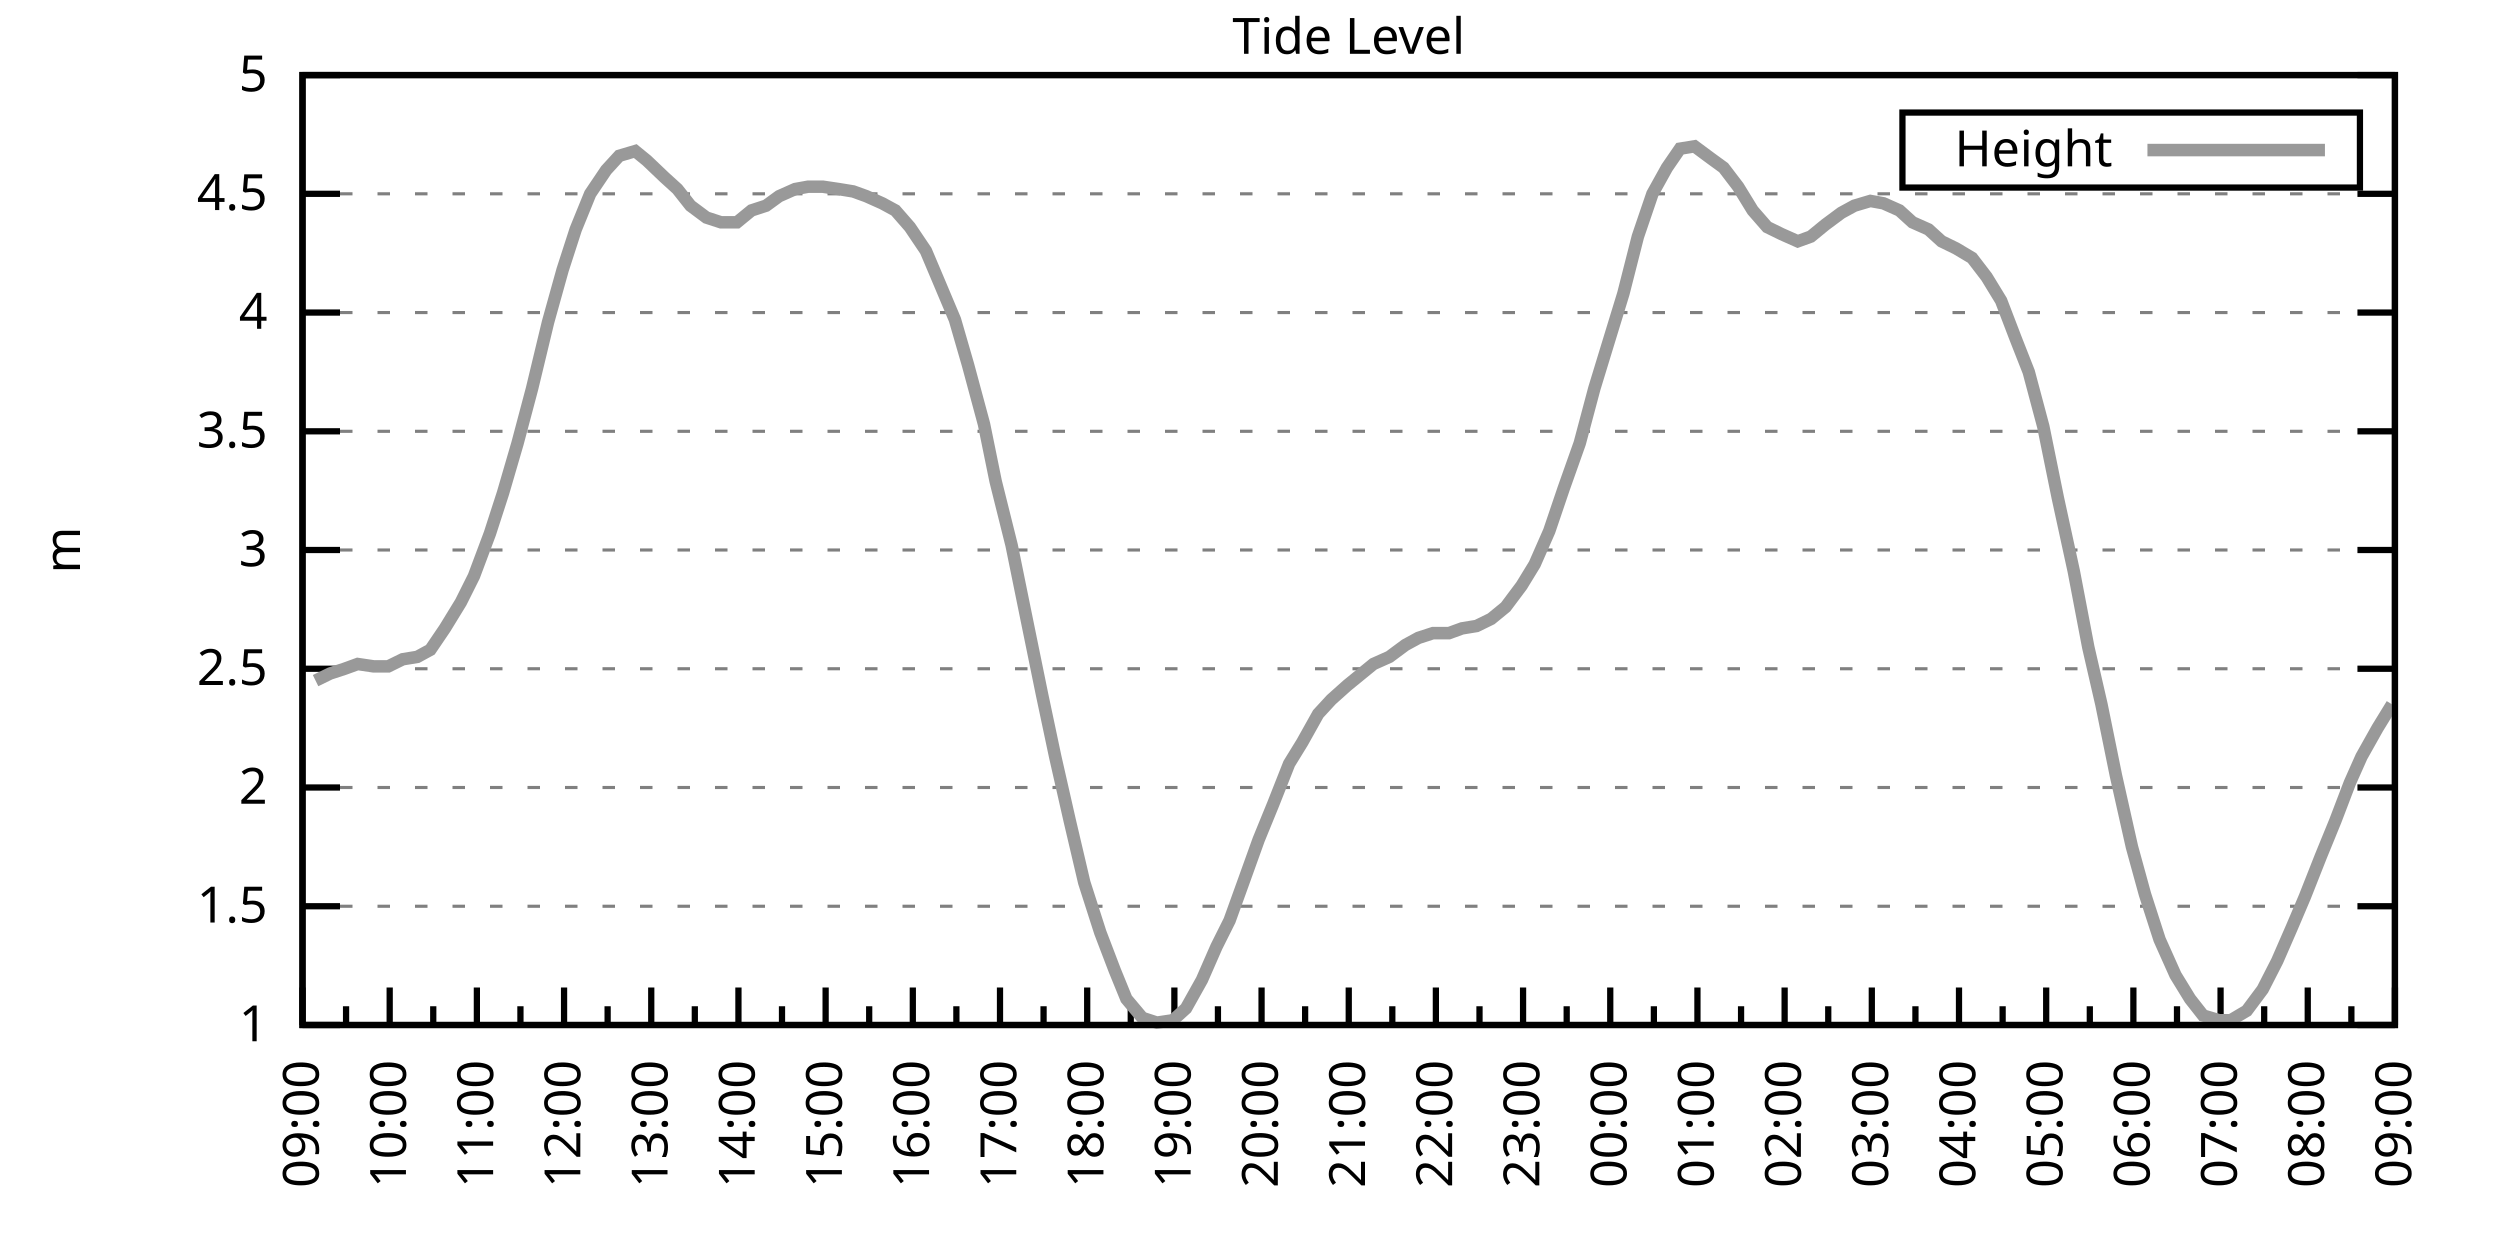
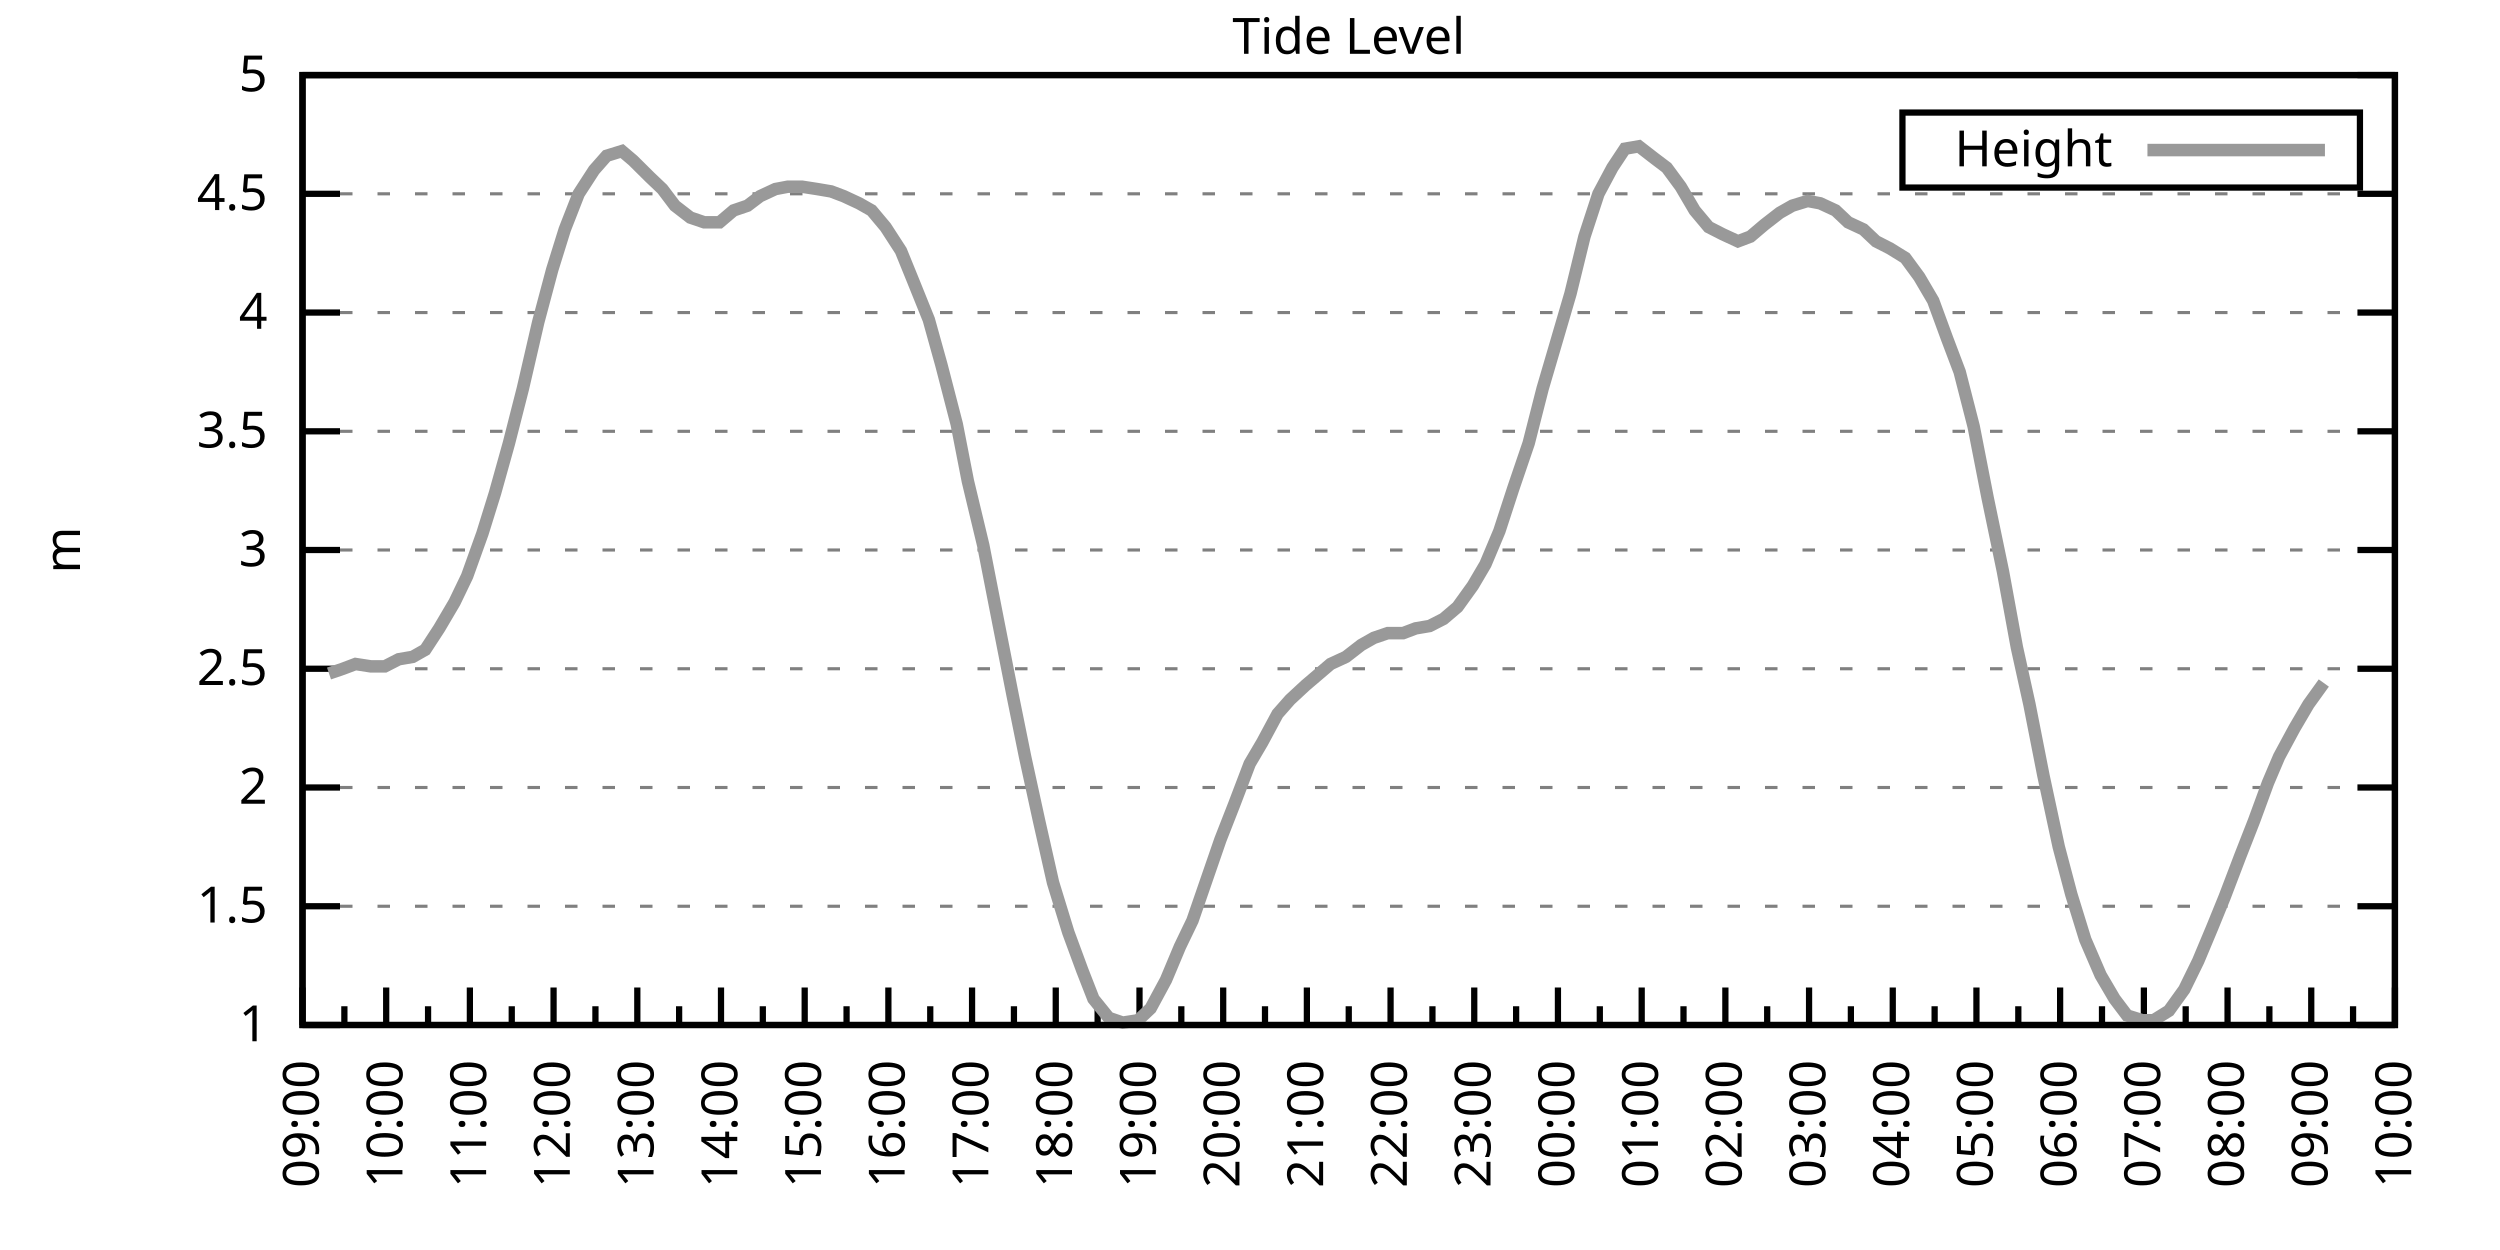
<svg xmlns="http://www.w3.org/2000/svg" xmlns:xlink="http://www.w3.org/1999/xlink" width="400" height="200" viewBox="0 0 400 200">
  <g id="gnuplot_canvas">
    <rect x="0" y="0" width="400" height="200" fill="none" />
    <defs>
      <circle id="gpDot" r="0.5" stroke-width="0.5" stroke="currentColor" />
      <path id="gpPt0" stroke-width="0.333" stroke="currentColor" d="M-1,0 h2 M0,-1 v2" />
      <path id="gpPt1" stroke-width="0.333" stroke="currentColor" d="M-1,-1 L1,1 M1,-1 L-1,1" />
      <path id="gpPt2" stroke-width="0.333" stroke="currentColor" d="M-1,0 L1,0 M0,-1 L0,1 M-1,-1 L1,1 M-1,1 L1,-1" />
      <rect id="gpPt3" stroke-width="0.333" stroke="currentColor" x="-1" y="-1" width="2" height="2" />
      <rect id="gpPt4" stroke-width="0.333" stroke="currentColor" fill="currentColor" x="-1" y="-1" width="2" height="2" />
      <circle id="gpPt5" stroke-width="0.333" stroke="currentColor" cx="0" cy="0" r="1" />
      <use xlink:href="#gpPt5" id="gpPt6" fill="currentColor" stroke="none" />
      <path id="gpPt7" stroke-width="0.333" stroke="currentColor" d="M0,-1.33 L-1.33,0.67 L1.33,0.67 z" />
      <use xlink:href="#gpPt7" id="gpPt8" fill="currentColor" stroke="none" />
      <use xlink:href="#gpPt7" id="gpPt9" stroke="currentColor" transform="rotate(180)" />
      <use xlink:href="#gpPt9" id="gpPt10" fill="currentColor" stroke="none" />
      <use xlink:href="#gpPt3" id="gpPt11" stroke="currentColor" transform="rotate(45)" />
      <use xlink:href="#gpPt11" id="gpPt12" fill="currentColor" stroke="none" />
      <path id="gpPt13" stroke-width="0.333" stroke="currentColor" d="M0,1.330 L1.265,0.411 L0.782,-1.067 L-0.782,-1.076 L-1.265,0.411 z" />
      <use xlink:href="#gpPt13" id="gpPt14" fill="currentColor" stroke="none" />
      <filter id="textbox" filterUnits="objectBoundingBox" x="0" y="0" height="1" width="1">
        <feFlood flood-color="white" flood-opacity="1" result="bgnd" />
        <feComposite in="SourceGraphic" in2="bgnd" operator="atop" />
      </filter>
      <filter id="greybox" filterUnits="objectBoundingBox" x="0" y="0" height="1" width="1">
        <feFlood flood-color="lightgrey" flood-opacity="1" result="grey" />
        <feComposite in="SourceGraphic" in2="grey" operator="atop" />
      </filter>
    </defs>
    <g fill="none" color="white" stroke="currentColor" stroke-width="1.00" stroke-linecap="butt" stroke-linejoin="miter">
</g>
    <g fill="none" color="black" stroke="currentColor" stroke-width="1.00" stroke-linecap="butt" stroke-linejoin="miter">
      <g stroke="none" shape-rendering="crispEdges">
        <polygon fill="rgb(255, 255, 255)" points="48.40,164.00 383.18,164.00 383.18,12.02 48.40,12.02 " />
      </g>
    </g>
    <g fill="none" color="black" stroke="currentColor" stroke-width="1.00" stroke-linecap="butt" stroke-linejoin="miter">
</g>
    <g fill="none" color="black" stroke="black" stroke-width="0.50" stroke-linecap="butt" stroke-linejoin="miter">
</g>
    <g fill="none" color="gray" stroke="currentColor" stroke-width="0.50" stroke-linecap="butt" stroke-linejoin="miter">
      <path stroke="gray" stroke-dasharray="2,4" class="gridline" d="M48.40,164.00 L383.19,164.00  " />
    </g>
    <g fill="none" color="gray" stroke="gray" stroke-width="1.00" stroke-linecap="butt" stroke-linejoin="miter">
</g>
    <g fill="none" color="black" stroke="currentColor" stroke-width="1.00" stroke-linecap="butt" stroke-linejoin="miter">
      <path stroke="black" d="M48.40,164.00 L54.40,164.00 M383.19,164.00 L377.19,164.00  " />
      <g transform="translate(42.80,166.60)" stroke="none" fill="black" font-family="Sans" font-size="8.00" text-anchor="end">
        <text>
          <tspan font-family="Sans"> 1</tspan>
        </text>
      </g>
    </g>
    <g fill="none" color="black" stroke="currentColor" stroke-width="1.00" stroke-linecap="butt" stroke-linejoin="miter">
</g>
    <g fill="none" color="black" stroke="black" stroke-width="0.50" stroke-linecap="butt" stroke-linejoin="miter">
</g>
    <g fill="none" color="gray" stroke="currentColor" stroke-width="0.50" stroke-linecap="butt" stroke-linejoin="miter">
      <path stroke="gray" stroke-dasharray="2,4" class="gridline" d="M48.40,145.00 L383.19,145.00  " />
    </g>
    <g fill="none" color="gray" stroke="gray" stroke-width="1.00" stroke-linecap="butt" stroke-linejoin="miter">
</g>
    <g fill="none" color="black" stroke="currentColor" stroke-width="1.00" stroke-linecap="butt" stroke-linejoin="miter">
      <path stroke="black" d="M48.40,145.00 L54.40,145.00 M383.19,145.00 L377.19,145.00  " />
      <g transform="translate(42.80,147.60)" stroke="none" fill="black" font-family="Sans" font-size="8.00" text-anchor="end">
        <text>
          <tspan font-family="Sans"> 1.5</tspan>
        </text>
      </g>
    </g>
    <g fill="none" color="black" stroke="currentColor" stroke-width="1.00" stroke-linecap="butt" stroke-linejoin="miter">
</g>
    <g fill="none" color="black" stroke="black" stroke-width="0.50" stroke-linecap="butt" stroke-linejoin="miter">
</g>
    <g fill="none" color="gray" stroke="currentColor" stroke-width="0.50" stroke-linecap="butt" stroke-linejoin="miter">
      <path stroke="gray" stroke-dasharray="2,4" class="gridline" d="M48.40,126.00 L383.19,126.00  " />
    </g>
    <g fill="none" color="gray" stroke="gray" stroke-width="1.00" stroke-linecap="butt" stroke-linejoin="miter">
</g>
    <g fill="none" color="black" stroke="currentColor" stroke-width="1.00" stroke-linecap="butt" stroke-linejoin="miter">
      <path stroke="black" d="M48.40,126.00 L54.40,126.00 M383.19,126.00 L377.19,126.00  " />
      <g transform="translate(42.80,128.60)" stroke="none" fill="black" font-family="Sans" font-size="8.00" text-anchor="end">
        <text>
          <tspan font-family="Sans"> 2</tspan>
        </text>
      </g>
    </g>
    <g fill="none" color="black" stroke="currentColor" stroke-width="1.00" stroke-linecap="butt" stroke-linejoin="miter">
</g>
    <g fill="none" color="black" stroke="black" stroke-width="0.50" stroke-linecap="butt" stroke-linejoin="miter">
</g>
    <g fill="none" color="gray" stroke="currentColor" stroke-width="0.50" stroke-linecap="butt" stroke-linejoin="miter">
      <path stroke="gray" stroke-dasharray="2,4" class="gridline" d="M48.40,107.00 L383.19,107.00  " />
    </g>
    <g fill="none" color="gray" stroke="gray" stroke-width="1.00" stroke-linecap="butt" stroke-linejoin="miter">
</g>
    <g fill="none" color="black" stroke="currentColor" stroke-width="1.00" stroke-linecap="butt" stroke-linejoin="miter">
      <path stroke="black" d="M48.40,107.00 L54.40,107.00 M383.19,107.00 L377.19,107.00  " />
      <g transform="translate(42.80,109.60)" stroke="none" fill="black" font-family="Sans" font-size="8.00" text-anchor="end">
        <text>
          <tspan font-family="Sans"> 2.5</tspan>
        </text>
      </g>
    </g>
    <g fill="none" color="black" stroke="currentColor" stroke-width="1.00" stroke-linecap="butt" stroke-linejoin="miter">
</g>
    <g fill="none" color="black" stroke="black" stroke-width="0.50" stroke-linecap="butt" stroke-linejoin="miter">
</g>
    <g fill="none" color="gray" stroke="currentColor" stroke-width="0.50" stroke-linecap="butt" stroke-linejoin="miter">
      <path stroke="gray" stroke-dasharray="2,4" class="gridline" d="M48.40,88.00 L383.19,88.00  " />
    </g>
    <g fill="none" color="gray" stroke="gray" stroke-width="1.00" stroke-linecap="butt" stroke-linejoin="miter">
</g>
    <g fill="none" color="black" stroke="currentColor" stroke-width="1.00" stroke-linecap="butt" stroke-linejoin="miter">
      <path stroke="black" d="M48.40,88.00 L54.40,88.00 M383.19,88.00 L377.19,88.00  " />
      <g transform="translate(42.80,90.60)" stroke="none" fill="black" font-family="Sans" font-size="8.00" text-anchor="end">
        <text>
          <tspan font-family="Sans"> 3</tspan>
        </text>
      </g>
    </g>
    <g fill="none" color="black" stroke="currentColor" stroke-width="1.00" stroke-linecap="butt" stroke-linejoin="miter">
</g>
    <g fill="none" color="black" stroke="black" stroke-width="0.50" stroke-linecap="butt" stroke-linejoin="miter">
</g>
    <g fill="none" color="gray" stroke="currentColor" stroke-width="0.50" stroke-linecap="butt" stroke-linejoin="miter">
      <path stroke="gray" stroke-dasharray="2,4" class="gridline" d="M48.40,69.01 L383.19,69.01  " />
    </g>
    <g fill="none" color="gray" stroke="gray" stroke-width="1.00" stroke-linecap="butt" stroke-linejoin="miter">
</g>
    <g fill="none" color="black" stroke="currentColor" stroke-width="1.00" stroke-linecap="butt" stroke-linejoin="miter">
      <path stroke="black" d="M48.40,69.01 L54.40,69.01 M383.19,69.01 L377.19,69.01  " />
      <g transform="translate(42.80,71.61)" stroke="none" fill="black" font-family="Sans" font-size="8.00" text-anchor="end">
        <text>
          <tspan font-family="Sans"> 3.5</tspan>
        </text>
      </g>
    </g>
    <g fill="none" color="black" stroke="currentColor" stroke-width="1.00" stroke-linecap="butt" stroke-linejoin="miter">
</g>
    <g fill="none" color="black" stroke="black" stroke-width="0.50" stroke-linecap="butt" stroke-linejoin="miter">
</g>
    <g fill="none" color="gray" stroke="currentColor" stroke-width="0.50" stroke-linecap="butt" stroke-linejoin="miter">
      <path stroke="gray" stroke-dasharray="2,4" class="gridline" d="M48.40,50.01 L383.19,50.01  " />
    </g>
    <g fill="none" color="gray" stroke="gray" stroke-width="1.00" stroke-linecap="butt" stroke-linejoin="miter">
</g>
    <g fill="none" color="black" stroke="currentColor" stroke-width="1.00" stroke-linecap="butt" stroke-linejoin="miter">
      <path stroke="black" d="M48.40,50.01 L54.40,50.01 M383.19,50.01 L377.19,50.01  " />
      <g transform="translate(42.80,52.61)" stroke="none" fill="black" font-family="Sans" font-size="8.00" text-anchor="end">
        <text>
          <tspan font-family="Sans"> 4</tspan>
        </text>
      </g>
    </g>
    <g fill="none" color="black" stroke="currentColor" stroke-width="1.00" stroke-linecap="butt" stroke-linejoin="miter">
</g>
    <g fill="none" color="black" stroke="black" stroke-width="0.50" stroke-linecap="butt" stroke-linejoin="miter">
</g>
    <g fill="none" color="gray" stroke="currentColor" stroke-width="0.50" stroke-linecap="butt" stroke-linejoin="miter">
      <path stroke="gray" stroke-dasharray="2,4" class="gridline" d="M48.40,31.01 L383.19,31.01  " />
    </g>
    <g fill="none" color="gray" stroke="gray" stroke-width="1.00" stroke-linecap="butt" stroke-linejoin="miter">
</g>
    <g fill="none" color="black" stroke="currentColor" stroke-width="1.00" stroke-linecap="butt" stroke-linejoin="miter">
      <path stroke="black" d="M48.40,31.01 L54.40,31.01 M383.19,31.01 L377.19,31.01  " />
      <g transform="translate(42.80,33.61)" stroke="none" fill="black" font-family="Sans" font-size="8.00" text-anchor="end">
        <text>
          <tspan font-family="Sans"> 4.5</tspan>
        </text>
      </g>
    </g>
    <g fill="none" color="black" stroke="currentColor" stroke-width="1.00" stroke-linecap="butt" stroke-linejoin="miter">
</g>
    <g fill="none" color="black" stroke="black" stroke-width="0.50" stroke-linecap="butt" stroke-linejoin="miter">
</g>
    <g fill="none" color="gray" stroke="currentColor" stroke-width="0.50" stroke-linecap="butt" stroke-linejoin="miter">
      <path stroke="gray" stroke-dasharray="2,4" class="gridline" d="M48.40,12.01 L383.19,12.01  " />
    </g>
    <g fill="none" color="gray" stroke="gray" stroke-width="1.00" stroke-linecap="butt" stroke-linejoin="miter">
</g>
    <g fill="none" color="black" stroke="currentColor" stroke-width="1.00" stroke-linecap="butt" stroke-linejoin="miter">
      <path stroke="black" d="M48.40,12.01 L54.40,12.01 M383.19,12.01 L377.19,12.01  " />
      <g transform="translate(42.80,14.61)" stroke="none" fill="black" font-family="Sans" font-size="8.00" text-anchor="end">
        <text>
          <tspan font-family="Sans"> 5</tspan>
        </text>
      </g>
    </g>
    <g fill="none" color="black" stroke="currentColor" stroke-width="1.00" stroke-linecap="butt" stroke-linejoin="miter">
      <path stroke="black" d="M48.40,164.00 L48.40,158.00  " />
      <g transform="translate(51.00,169.60) rotate(270)" stroke="none" fill="black" font-family="Sans" font-size="8.00" text-anchor="end">
        <text>
          <tspan font-family="Sans">09:00</tspan>
        </text>
      </g>
    </g>
    <g fill="none" color="black" stroke="currentColor" stroke-width="1.00" stroke-linecap="butt" stroke-linejoin="miter">
-       <path stroke="black" d="M55.37,164.00 L55.37,161.00 M62.35,164.00 L62.35,158.00  " />
-       <g transform="translate(64.95,169.60) rotate(270)" stroke="none" fill="black" font-family="Sans" font-size="8.00" text-anchor="end">
+       <path stroke="black" d="M55.10,164.00 L55.10,161.00 M61.79,164.00 L61.79,158.00  " />
+       <g transform="translate(64.39,169.60) rotate(270)" stroke="none" fill="black" font-family="Sans" font-size="8.00" text-anchor="end">
        <text>
          <tspan font-family="Sans">10:00</tspan>
        </text>
      </g>
    </g>
    <g fill="none" color="black" stroke="currentColor" stroke-width="1.00" stroke-linecap="butt" stroke-linejoin="miter">
-       <path stroke="black" d="M69.32,164.00 L69.32,161.00 M76.30,164.00 L76.30,158.00  " />
-       <g transform="translate(78.90,169.60) rotate(270)" stroke="none" fill="black" font-family="Sans" font-size="8.00" text-anchor="end">
+       <path stroke="black" d="M68.49,164.00 L68.49,161.00 M75.18,164.00 L75.18,158.00  " />
+       <g transform="translate(77.78,169.60) rotate(270)" stroke="none" fill="black" font-family="Sans" font-size="8.00" text-anchor="end">
        <text>
          <tspan font-family="Sans">11:00</tspan>
        </text>
      </g>
    </g>
    <g fill="none" color="black" stroke="currentColor" stroke-width="1.00" stroke-linecap="butt" stroke-linejoin="miter">
-       <path stroke="black" d="M83.27,164.00 L83.27,161.00 M90.25,164.00 L90.25,158.00  " />
-       <g transform="translate(92.85,169.60) rotate(270)" stroke="none" fill="black" font-family="Sans" font-size="8.00" text-anchor="end">
+       <path stroke="black" d="M81.88,164.00 L81.88,161.00 M88.57,164.00 L88.57,158.00  " />
+       <g transform="translate(91.17,169.60) rotate(270)" stroke="none" fill="black" font-family="Sans" font-size="8.00" text-anchor="end">
        <text>
          <tspan font-family="Sans">12:00</tspan>
        </text>
      </g>
    </g>
    <g fill="none" color="black" stroke="currentColor" stroke-width="1.00" stroke-linecap="butt" stroke-linejoin="miter">
-       <path stroke="black" d="M97.22,164.00 L97.22,161.00 M104.20,164.00 L104.20,158.00  " />
-       <g transform="translate(106.80,169.60) rotate(270)" stroke="none" fill="black" font-family="Sans" font-size="8.00" text-anchor="end">
+       <path stroke="black" d="M95.27,164.00 L95.27,161.00 M101.97,164.00 L101.97,158.00  " />
+       <g transform="translate(104.57,169.60) rotate(270)" stroke="none" fill="black" font-family="Sans" font-size="8.00" text-anchor="end">
        <text>
          <tspan font-family="Sans">13:00</tspan>
        </text>
      </g>
    </g>
    <g fill="none" color="black" stroke="currentColor" stroke-width="1.00" stroke-linecap="butt" stroke-linejoin="miter">
-       <path stroke="black" d="M111.17,164.00 L111.17,161.00 M118.15,164.00 L118.15,158.00  " />
-       <g transform="translate(120.75,169.60) rotate(270)" stroke="none" fill="black" font-family="Sans" font-size="8.00" text-anchor="end">
+       <path stroke="black" d="M108.66,164.00 L108.66,161.00 M115.36,164.00 L115.36,158.00  " />
+       <g transform="translate(117.96,169.60) rotate(270)" stroke="none" fill="black" font-family="Sans" font-size="8.00" text-anchor="end">
        <text>
          <tspan font-family="Sans">14:00</tspan>
        </text>
      </g>
    </g>
    <g fill="none" color="black" stroke="currentColor" stroke-width="1.00" stroke-linecap="butt" stroke-linejoin="miter">
-       <path stroke="black" d="M125.12,164.00 L125.12,161.00 M132.10,164.00 L132.10,158.00  " />
-       <g transform="translate(134.70,169.60) rotate(270)" stroke="none" fill="black" font-family="Sans" font-size="8.00" text-anchor="end">
+       <path stroke="black" d="M122.05,164.00 L122.05,161.00 M128.75,164.00 L128.75,158.00  " />
+       <g transform="translate(131.35,169.60) rotate(270)" stroke="none" fill="black" font-family="Sans" font-size="8.00" text-anchor="end">
        <text>
          <tspan font-family="Sans">15:00</tspan>
        </text>
      </g>
    </g>
    <g fill="none" color="black" stroke="currentColor" stroke-width="1.00" stroke-linecap="butt" stroke-linejoin="miter">
-       <path stroke="black" d="M139.07,164.00 L139.07,161.00 M146.05,164.00 L146.05,158.00  " />
-       <g transform="translate(148.65,169.60) rotate(270)" stroke="none" fill="black" font-family="Sans" font-size="8.00" text-anchor="end">
+       <path stroke="black" d="M135.45,164.00 L135.45,161.00 M142.14,164.00 L142.14,158.00  " />
+       <g transform="translate(144.74,169.60) rotate(270)" stroke="none" fill="black" font-family="Sans" font-size="8.00" text-anchor="end">
        <text>
          <tspan font-family="Sans">16:00</tspan>
        </text>
      </g>
    </g>
    <g fill="none" color="black" stroke="currentColor" stroke-width="1.00" stroke-linecap="butt" stroke-linejoin="miter">
-       <path stroke="black" d="M153.02,164.00 L153.02,161.00 M160.00,164.00 L160.00,158.00  " />
-       <g transform="translate(162.60,169.60) rotate(270)" stroke="none" fill="black" font-family="Sans" font-size="8.00" text-anchor="end">
+       <path stroke="black" d="M148.84,164.00 L148.84,161.00 M155.53,164.00 L155.53,158.00  " />
+       <g transform="translate(158.13,169.60) rotate(270)" stroke="none" fill="black" font-family="Sans" font-size="8.00" text-anchor="end">
        <text>
          <tspan font-family="Sans">17:00</tspan>
        </text>
      </g>
    </g>
    <g fill="none" color="black" stroke="currentColor" stroke-width="1.00" stroke-linecap="butt" stroke-linejoin="miter">
-       <path stroke="black" d="M166.97,164.00 L166.97,161.00 M173.95,164.00 L173.95,158.00  " />
-       <g transform="translate(176.55,169.60) rotate(270)" stroke="none" fill="black" font-family="Sans" font-size="8.00" text-anchor="end">
+       <path stroke="black" d="M162.23,164.00 L162.23,161.00 M168.92,164.00 L168.92,158.00  " />
+       <g transform="translate(171.52,169.60) rotate(270)" stroke="none" fill="black" font-family="Sans" font-size="8.00" text-anchor="end">
        <text>
          <tspan font-family="Sans">18:00</tspan>
        </text>
      </g>
    </g>
    <g fill="none" color="black" stroke="currentColor" stroke-width="1.00" stroke-linecap="butt" stroke-linejoin="miter">
-       <path stroke="black" d="M180.92,164.00 L180.92,161.00 M187.90,164.00 L187.90,158.00  " />
-       <g transform="translate(190.50,169.60) rotate(270)" stroke="none" fill="black" font-family="Sans" font-size="8.00" text-anchor="end">
+       <path stroke="black" d="M175.62,164.00 L175.62,161.00 M182.32,164.00 L182.32,158.00  " />
+       <g transform="translate(184.92,169.60) rotate(270)" stroke="none" fill="black" font-family="Sans" font-size="8.00" text-anchor="end">
        <text>
          <tspan font-family="Sans">19:00</tspan>
        </text>
      </g>
    </g>
    <g fill="none" color="black" stroke="currentColor" stroke-width="1.00" stroke-linecap="butt" stroke-linejoin="miter">
-       <path stroke="black" d="M194.87,164.00 L194.87,161.00 M201.85,164.00 L201.85,158.00  " />
-       <g transform="translate(204.45,169.60) rotate(270)" stroke="none" fill="black" font-family="Sans" font-size="8.00" text-anchor="end">
+       <path stroke="black" d="M189.01,164.00 L189.01,161.00 M195.71,164.00 L195.71,158.00  " />
+       <g transform="translate(198.31,169.60) rotate(270)" stroke="none" fill="black" font-family="Sans" font-size="8.00" text-anchor="end">
        <text>
          <tspan font-family="Sans">20:00</tspan>
        </text>
      </g>
    </g>
    <g fill="none" color="black" stroke="currentColor" stroke-width="1.00" stroke-linecap="butt" stroke-linejoin="miter">
-       <path stroke="black" d="M208.82,164.00 L208.82,161.00 M215.80,164.00 L215.80,158.00  " />
-       <g transform="translate(218.40,169.60) rotate(270)" stroke="none" fill="black" font-family="Sans" font-size="8.00" text-anchor="end">
+       <path stroke="black" d="M202.40,164.00 L202.40,161.00 M209.10,164.00 L209.10,158.00  " />
+       <g transform="translate(211.70,169.60) rotate(270)" stroke="none" fill="black" font-family="Sans" font-size="8.00" text-anchor="end">
        <text>
          <tspan font-family="Sans">21:00</tspan>
        </text>
      </g>
    </g>
    <g fill="none" color="black" stroke="currentColor" stroke-width="1.00" stroke-linecap="butt" stroke-linejoin="miter">
-       <path stroke="black" d="M222.77,164.00 L222.77,161.00 M229.74,164.00 L229.74,158.00  " />
-       <g transform="translate(232.34,169.60) rotate(270)" stroke="none" fill="black" font-family="Sans" font-size="8.00" text-anchor="end">
+       <path stroke="black" d="M215.80,164.00 L215.80,161.00 M222.49,164.00 L222.49,158.00  " />
+       <g transform="translate(225.09,169.60) rotate(270)" stroke="none" fill="black" font-family="Sans" font-size="8.00" text-anchor="end">
        <text>
          <tspan font-family="Sans">22:00</tspan>
        </text>
      </g>
    </g>
    <g fill="none" color="black" stroke="currentColor" stroke-width="1.00" stroke-linecap="butt" stroke-linejoin="miter">
-       <path stroke="black" d="M236.72,164.00 L236.72,161.00 M243.69,164.00 L243.69,158.00  " />
-       <g transform="translate(246.29,169.60) rotate(270)" stroke="none" fill="black" font-family="Sans" font-size="8.00" text-anchor="end">
+       <path stroke="black" d="M229.19,164.00 L229.19,161.00 M235.88,164.00 L235.88,158.00  " />
+       <g transform="translate(238.48,169.60) rotate(270)" stroke="none" fill="black" font-family="Sans" font-size="8.00" text-anchor="end">
        <text>
          <tspan font-family="Sans">23:00</tspan>
        </text>
      </g>
    </g>
    <g fill="none" color="black" stroke="currentColor" stroke-width="1.00" stroke-linecap="butt" stroke-linejoin="miter">
-       <path stroke="black" d="M250.67,164.00 L250.67,161.00 M257.64,164.00 L257.64,158.00  " />
-       <g transform="translate(260.24,169.60) rotate(270)" stroke="none" fill="black" font-family="Sans" font-size="8.00" text-anchor="end">
+       <path stroke="black" d="M242.58,164.00 L242.58,161.00 M249.27,164.00 L249.27,158.00  " />
+       <g transform="translate(251.87,169.60) rotate(270)" stroke="none" fill="black" font-family="Sans" font-size="8.00" text-anchor="end">
        <text>
          <tspan font-family="Sans">00:00</tspan>
        </text>
      </g>
    </g>
    <g fill="none" color="black" stroke="currentColor" stroke-width="1.00" stroke-linecap="butt" stroke-linejoin="miter">
-       <path stroke="black" d="M264.62,164.00 L264.62,161.00 M271.59,164.00 L271.59,158.00  " />
-       <g transform="translate(274.19,169.60) rotate(270)" stroke="none" fill="black" font-family="Sans" font-size="8.00" text-anchor="end">
+       <path stroke="black" d="M255.97,164.00 L255.97,161.00 M262.67,164.00 L262.67,158.00  " />
+       <g transform="translate(265.27,169.60) rotate(270)" stroke="none" fill="black" font-family="Sans" font-size="8.00" text-anchor="end">
        <text>
          <tspan font-family="Sans">01:00</tspan>
        </text>
      </g>
    </g>
    <g fill="none" color="black" stroke="currentColor" stroke-width="1.00" stroke-linecap="butt" stroke-linejoin="miter">
-       <path stroke="black" d="M278.57,164.00 L278.57,161.00 M285.54,164.00 L285.54,158.00  " />
-       <g transform="translate(288.14,169.60) rotate(270)" stroke="none" fill="black" font-family="Sans" font-size="8.00" text-anchor="end">
+       <path stroke="black" d="M269.36,164.00 L269.36,161.00 M276.06,164.00 L276.06,158.00  " />
+       <g transform="translate(278.66,169.60) rotate(270)" stroke="none" fill="black" font-family="Sans" font-size="8.00" text-anchor="end">
        <text>
          <tspan font-family="Sans">02:00</tspan>
        </text>
      </g>
    </g>
    <g fill="none" color="black" stroke="currentColor" stroke-width="1.00" stroke-linecap="butt" stroke-linejoin="miter">
-       <path stroke="black" d="M292.52,164.00 L292.52,161.00 M299.49,164.00 L299.49,158.00  " />
-       <g transform="translate(302.09,169.60) rotate(270)" stroke="none" fill="black" font-family="Sans" font-size="8.00" text-anchor="end">
+       <path stroke="black" d="M282.75,164.00 L282.75,161.00 M289.45,164.00 L289.45,158.00  " />
+       <g transform="translate(292.05,169.60) rotate(270)" stroke="none" fill="black" font-family="Sans" font-size="8.00" text-anchor="end">
        <text>
          <tspan font-family="Sans">03:00</tspan>
        </text>
      </g>
    </g>
    <g fill="none" color="black" stroke="currentColor" stroke-width="1.00" stroke-linecap="butt" stroke-linejoin="miter">
-       <path stroke="black" d="M306.47,164.00 L306.47,161.00 M313.44,164.00 L313.44,158.00  " />
-       <g transform="translate(316.04,169.60) rotate(270)" stroke="none" fill="black" font-family="Sans" font-size="8.00" text-anchor="end">
+       <path stroke="black" d="M296.14,164.00 L296.14,161.00 M302.84,164.00 L302.84,158.00  " />
+       <g transform="translate(305.44,169.60) rotate(270)" stroke="none" fill="black" font-family="Sans" font-size="8.00" text-anchor="end">
        <text>
          <tspan font-family="Sans">04:00</tspan>
        </text>
      </g>
    </g>
    <g fill="none" color="black" stroke="currentColor" stroke-width="1.00" stroke-linecap="butt" stroke-linejoin="miter">
-       <path stroke="black" d="M320.42,164.00 L320.42,161.00 M327.39,164.00 L327.39,158.00  " />
-       <g transform="translate(329.99,169.60) rotate(270)" stroke="none" fill="black" font-family="Sans" font-size="8.00" text-anchor="end">
+       <path stroke="black" d="M309.54,164.00 L309.54,161.00 M316.23,164.00 L316.23,158.00  " />
+       <g transform="translate(318.83,169.60) rotate(270)" stroke="none" fill="black" font-family="Sans" font-size="8.00" text-anchor="end">
        <text>
          <tspan font-family="Sans">05:00</tspan>
        </text>
      </g>
    </g>
    <g fill="none" color="black" stroke="currentColor" stroke-width="1.00" stroke-linecap="butt" stroke-linejoin="miter">
-       <path stroke="black" d="M334.37,164.00 L334.37,161.00 M341.34,164.00 L341.34,158.00  " />
-       <g transform="translate(343.94,169.60) rotate(270)" stroke="none" fill="black" font-family="Sans" font-size="8.00" text-anchor="end">
+       <path stroke="black" d="M322.93,164.00 L322.93,161.00 M329.62,164.00 L329.62,158.00  " />
+       <g transform="translate(332.22,169.60) rotate(270)" stroke="none" fill="black" font-family="Sans" font-size="8.00" text-anchor="end">
        <text>
          <tspan font-family="Sans">06:00</tspan>
        </text>
      </g>
    </g>
    <g fill="none" color="black" stroke="currentColor" stroke-width="1.00" stroke-linecap="butt" stroke-linejoin="miter">
-       <path stroke="black" d="M348.32,164.00 L348.32,161.00 M355.29,164.00 L355.29,158.00  " />
-       <g transform="translate(357.89,169.60) rotate(270)" stroke="none" fill="black" font-family="Sans" font-size="8.00" text-anchor="end">
+       <path stroke="black" d="M336.32,164.00 L336.32,161.00 M343.02,164.00 L343.02,158.00  " />
+       <g transform="translate(345.62,169.60) rotate(270)" stroke="none" fill="black" font-family="Sans" font-size="8.00" text-anchor="end">
        <text>
          <tspan font-family="Sans">07:00</tspan>
        </text>
      </g>
    </g>
    <g fill="none" color="black" stroke="currentColor" stroke-width="1.00" stroke-linecap="butt" stroke-linejoin="miter">
-       <path stroke="black" d="M362.27,164.00 L362.27,161.00 M369.24,164.00 L369.24,158.00  " />
-       <g transform="translate(371.84,169.60) rotate(270)" stroke="none" fill="black" font-family="Sans" font-size="8.00" text-anchor="end">
+       <path stroke="black" d="M349.71,164.00 L349.71,161.00 M356.41,164.00 L356.41,158.00  " />
+       <g transform="translate(359.01,169.60) rotate(270)" stroke="none" fill="black" font-family="Sans" font-size="8.00" text-anchor="end">
        <text>
          <tspan font-family="Sans">08:00</tspan>
        </text>
      </g>
    </g>
    <g fill="none" color="black" stroke="currentColor" stroke-width="1.00" stroke-linecap="butt" stroke-linejoin="miter">
-       <path stroke="black" d="M376.22,164.00 L376.22,161.00 M383.19,164.00 L383.19,158.00  " />
+       <path stroke="black" d="M363.10,164.00 L363.10,161.00 M369.80,164.00 L369.80,158.00  " />
+       <g transform="translate(372.40,169.60) rotate(270)" stroke="none" fill="black" font-family="Sans" font-size="8.00" text-anchor="end">
+         <text>
+           <tspan font-family="Sans">09:00</tspan>
+         </text>
+       </g>
+     </g>
+     <g fill="none" color="black" stroke="currentColor" stroke-width="1.00" stroke-linecap="butt" stroke-linejoin="miter">
+       <path stroke="black" d="M376.49,164.00 L376.49,161.00 M383.19,164.00 L383.19,158.00  " />
      <g transform="translate(385.79,169.60) rotate(270)" stroke="none" fill="black" font-family="Sans" font-size="8.00" text-anchor="end">
        <text>
-           <tspan font-family="Sans">09:00</tspan>
+           <tspan font-family="Sans">10:00</tspan>
        </text>
      </g>
    </g>
    <g fill="none" color="black" stroke="currentColor" stroke-width="1.00" stroke-linecap="butt" stroke-linejoin="miter">
</g>
    <g fill="none" color="black" stroke="currentColor" stroke-width="1.00" stroke-linecap="butt" stroke-linejoin="miter">
      <path stroke="black" d="M48.40,12.01 L48.40,164.00 L383.19,164.00 L383.19,12.01 L48.40,12.01 Z  " />
    </g>
    <g fill="none" color="black" stroke="currentColor" stroke-width="1.00" stroke-linecap="butt" stroke-linejoin="miter">
      <g transform="translate(12.80,88.01) rotate(270)" stroke="none" fill="black" font-family="Sans" font-size="8.00" text-anchor="middle">
        <text>
          <tspan font-family="Sans">m</tspan>
        </text>
      </g>
    </g>
    <g fill="none" color="black" stroke="currentColor" stroke-width="1.00" stroke-linecap="butt" stroke-linejoin="miter">
</g>
    <g fill="none" color="black" stroke="currentColor" stroke-width="1.00" stroke-linecap="butt" stroke-linejoin="miter">
      <path stroke="black" d="M304.39,30.01 L304.39,18.01 L377.59,18.01 L377.59,30.01 L304.39,30.01 Z  " />
    </g>
    <g id="Tide_level_plot_1">
      <g fill="none" color="white" stroke="black" stroke-width="2.00" stroke-linecap="butt" stroke-linejoin="miter">
</g>
      <g fill="none" color="black" stroke="currentColor" stroke-width="2.00" stroke-linecap="butt" stroke-linejoin="miter">
        <g transform="translate(337.99,26.61)" stroke="none" fill="black" font-family="Sans" font-size="8.00" text-anchor="end">
          <text>
            <tspan font-family="Sans">Height</tspan>
          </text>
        </g>
      </g>
      <g fill="none" color="black" stroke="currentColor" stroke-width="2.00" stroke-linecap="butt" stroke-linejoin="miter">
-         <path stroke="rgb(153, 153, 153)" d="M343.59,24.01 L371.99,24.01 M50.49,108.90 L52.82,107.76 L55.14,107.00 L57.23,106.24 L59.79,106.62 L62.12,106.62   L64.44,105.48 L66.77,105.10 L68.86,103.96 L71.18,100.54 L73.74,96.36 L75.83,92.18 L78.39,85.35 L80.48,78.89   L82.81,70.91 L85.13,62.17 L87.69,51.53 L90.02,43.17 L92.11,36.71 L94.43,31.01 L96.99,27.21 L99.08,24.93   L101.64,24.17 L103.50,25.69 L106.29,28.35 L108.38,30.25 L110.48,32.91 L113.03,34.81 L115.36,35.57 L117.92,35.57   L120.24,33.67 L122.57,32.91 L124.66,31.39 L127.22,30.25 L129.31,29.87 L131.63,29.87 L134.19,30.25 L136.51,30.63   L138.61,31.39 L141.16,32.53 L143.26,33.67 L145.58,36.33 L148.14,40.13 L150.23,45.07 L152.79,51.15 L154.88,58.37   L157.44,67.87 L159.30,76.99 L161.86,87.25 L164.41,99.78 L166.74,111.18 L168.83,121.06 L171.16,131.32 L173.48,141.20   L176.04,149.18 L178.36,155.26 L180.22,159.82 L182.78,162.86 L185.11,163.62 L187.66,163.24 L189.76,161.34 L192.31,156.78   L194.64,151.46 L196.73,147.28 L199.06,140.82 L201.38,134.36 L203.71,128.66 L206.26,122.20 L208.36,118.78 L210.91,114.22   L213.01,111.94 L215.56,109.66 L217.89,107.76 L219.75,106.24 L222.30,105.10 L224.86,103.20 L226.95,102.06 L229.28,101.30   L231.84,101.30 L233.93,100.54 L236.25,100.16 L238.58,99.02 L240.90,97.12 L243.46,93.70 L245.55,90.28 L247.88,84.97   L250.20,78.13 L252.76,70.91 L255.09,62.17 L257.18,55.33 L259.74,46.97 L262.06,37.85 L264.39,31.01 L266.71,26.83   L268.80,23.79 L271.13,23.41 L273.69,25.31 L275.78,26.83 L278.10,29.87 L280.43,33.67 L282.75,36.33 L285.08,37.47   L287.64,38.61 L289.73,37.85 L292.05,35.95 L294.61,34.05 L296.70,32.91 L299.26,32.15 L301.35,32.53 L303.91,33.67   L306.00,35.57 L308.56,36.71 L310.65,38.61 L312.98,39.75 L315.53,41.27 L317.86,44.31 L320.18,48.11 L322.51,54.19   L324.60,59.51 L326.93,68.25 L329.25,79.65 L331.81,91.42 L334.13,103.58 L336.23,112.70 L338.55,124.10 L341.11,135.50   L343.20,143.10 L345.53,150.32 L348.08,156.02 L350.41,159.82 L352.50,162.48 L355.06,163.24 L356.92,163.24 L359.48,161.72   L362.03,158.30 L364.36,153.74 L366.68,148.42 L368.78,143.48 L371.33,137.02 L373.66,131.32 L375.98,125.24 L377.84,121.06   L380.40,116.50 L382.73,112.70  " />
+         <path stroke="rgb(153, 153, 153)" d="M343.59,24.01 L371.99,24.01 M52.64,107.76 L54.87,107.00 L56.88,106.24 L59.34,106.62 L61.57,106.62 L63.80,105.48   L66.03,105.10 L68.04,103.96 L70.27,100.54 L72.73,96.36 L74.74,92.18 L77.19,85.35 L79.20,78.89 L81.43,70.91   L83.66,62.17 L86.12,51.53 L88.35,43.17 L90.36,36.71 L92.59,31.01 L95.05,27.21 L97.06,24.93 L99.51,24.17   L101.30,25.69 L103.98,28.35 L105.98,30.25 L107.99,32.91 L110.45,34.81 L112.68,35.57 L115.13,35.57 L117.37,33.67   L119.60,32.91 L121.61,31.39 L124.06,30.25 L126.07,29.87 L128.30,29.87 L130.76,30.25 L132.99,30.63 L135.00,31.39   L137.45,32.53 L139.46,33.67 L141.69,36.33 L144.15,40.13 L146.16,45.07 L148.61,51.15 L150.62,58.37 L153.08,67.87   L154.86,76.99 L157.32,87.25 L159.77,99.78 L162.01,111.18 L164.01,121.06 L166.25,131.32 L168.48,141.20 L170.93,149.18   L173.17,155.26 L174.95,159.82 L177.41,162.86 L179.64,163.62 L182.09,163.24 L184.10,161.34 L186.56,156.78 L188.79,151.46   L190.80,147.28 L193.03,140.82 L195.26,134.36 L197.49,128.66 L199.95,122.20 L201.96,118.78 L204.41,114.22 L206.42,111.94   L208.88,109.66 L211.11,107.76 L212.89,106.24 L215.35,105.10 L217.80,103.20 L219.81,102.06 L222.04,101.30 L224.50,101.30   L226.51,100.54 L228.74,100.16 L230.97,99.02 L233.20,97.12 L235.66,93.70 L237.67,90.28 L239.90,84.97 L242.13,78.13   L244.59,70.91 L246.82,62.17 L248.83,55.33 L251.28,46.97 L253.51,37.85 L255.75,31.01 L257.98,26.83 L259.99,23.79   L262.22,23.41 L264.67,25.31 L266.68,26.83 L268.92,29.87 L271.15,33.67 L273.38,36.33 L275.61,37.47 L278.07,38.61   L280.07,37.85 L282.31,35.95 L284.76,34.05 L286.77,32.91 L289.23,32.15 L291.23,32.53 L293.69,33.67 L295.70,35.57   L298.15,36.71 L300.16,38.61 L302.39,39.75 L304.85,41.27 L307.08,44.31 L309.31,48.11 L311.54,54.19 L313.55,59.51   L315.79,68.25 L318.02,79.65 L320.47,91.42 L322.70,103.58 L324.71,112.70 L326.95,124.10 L329.40,135.50 L331.41,143.10   L333.64,150.32 L336.10,156.02 L338.33,159.82 L340.34,162.48 L342.79,163.24 L344.58,163.24 L347.03,161.72 L349.49,158.30   L351.72,153.74 L353.95,148.42 L355.96,143.48 L358.42,137.02 L360.65,131.32 L362.88,125.24 L364.66,121.06 L367.12,116.50   L369.35,112.70 L371.81,109.28  " />
      </g>
    </g>
    <g fill="none" color="black" stroke="currentColor" stroke-width="2.00" stroke-linecap="butt" stroke-linejoin="miter">
</g>
    <g fill="none" color="black" stroke="black" stroke-width="1.00" stroke-linecap="butt" stroke-linejoin="miter">
</g>
    <g fill="none" color="black" stroke="currentColor" stroke-width="1.00" stroke-linecap="butt" stroke-linejoin="miter">
      <path stroke="black" d="M48.40,12.01 L48.40,164.00 L383.19,164.00 L383.19,12.01 L48.40,12.01 Z  " />
    </g>
    <g fill="none" color="black" stroke="currentColor" stroke-width="1.00" stroke-linecap="butt" stroke-linejoin="miter">
      <g transform="translate(215.79,8.61)" stroke="none" fill="black" font-family="Sans" font-size="8.00" text-anchor="middle">
        <text>
          <tspan font-family="Sans">Tide Level</tspan>
        </text>
      </g>
    </g>
    <g fill="none" color="black" stroke="currentColor" stroke-width="1.00" stroke-linecap="butt" stroke-linejoin="miter">
</g>
  </g>
</svg>
